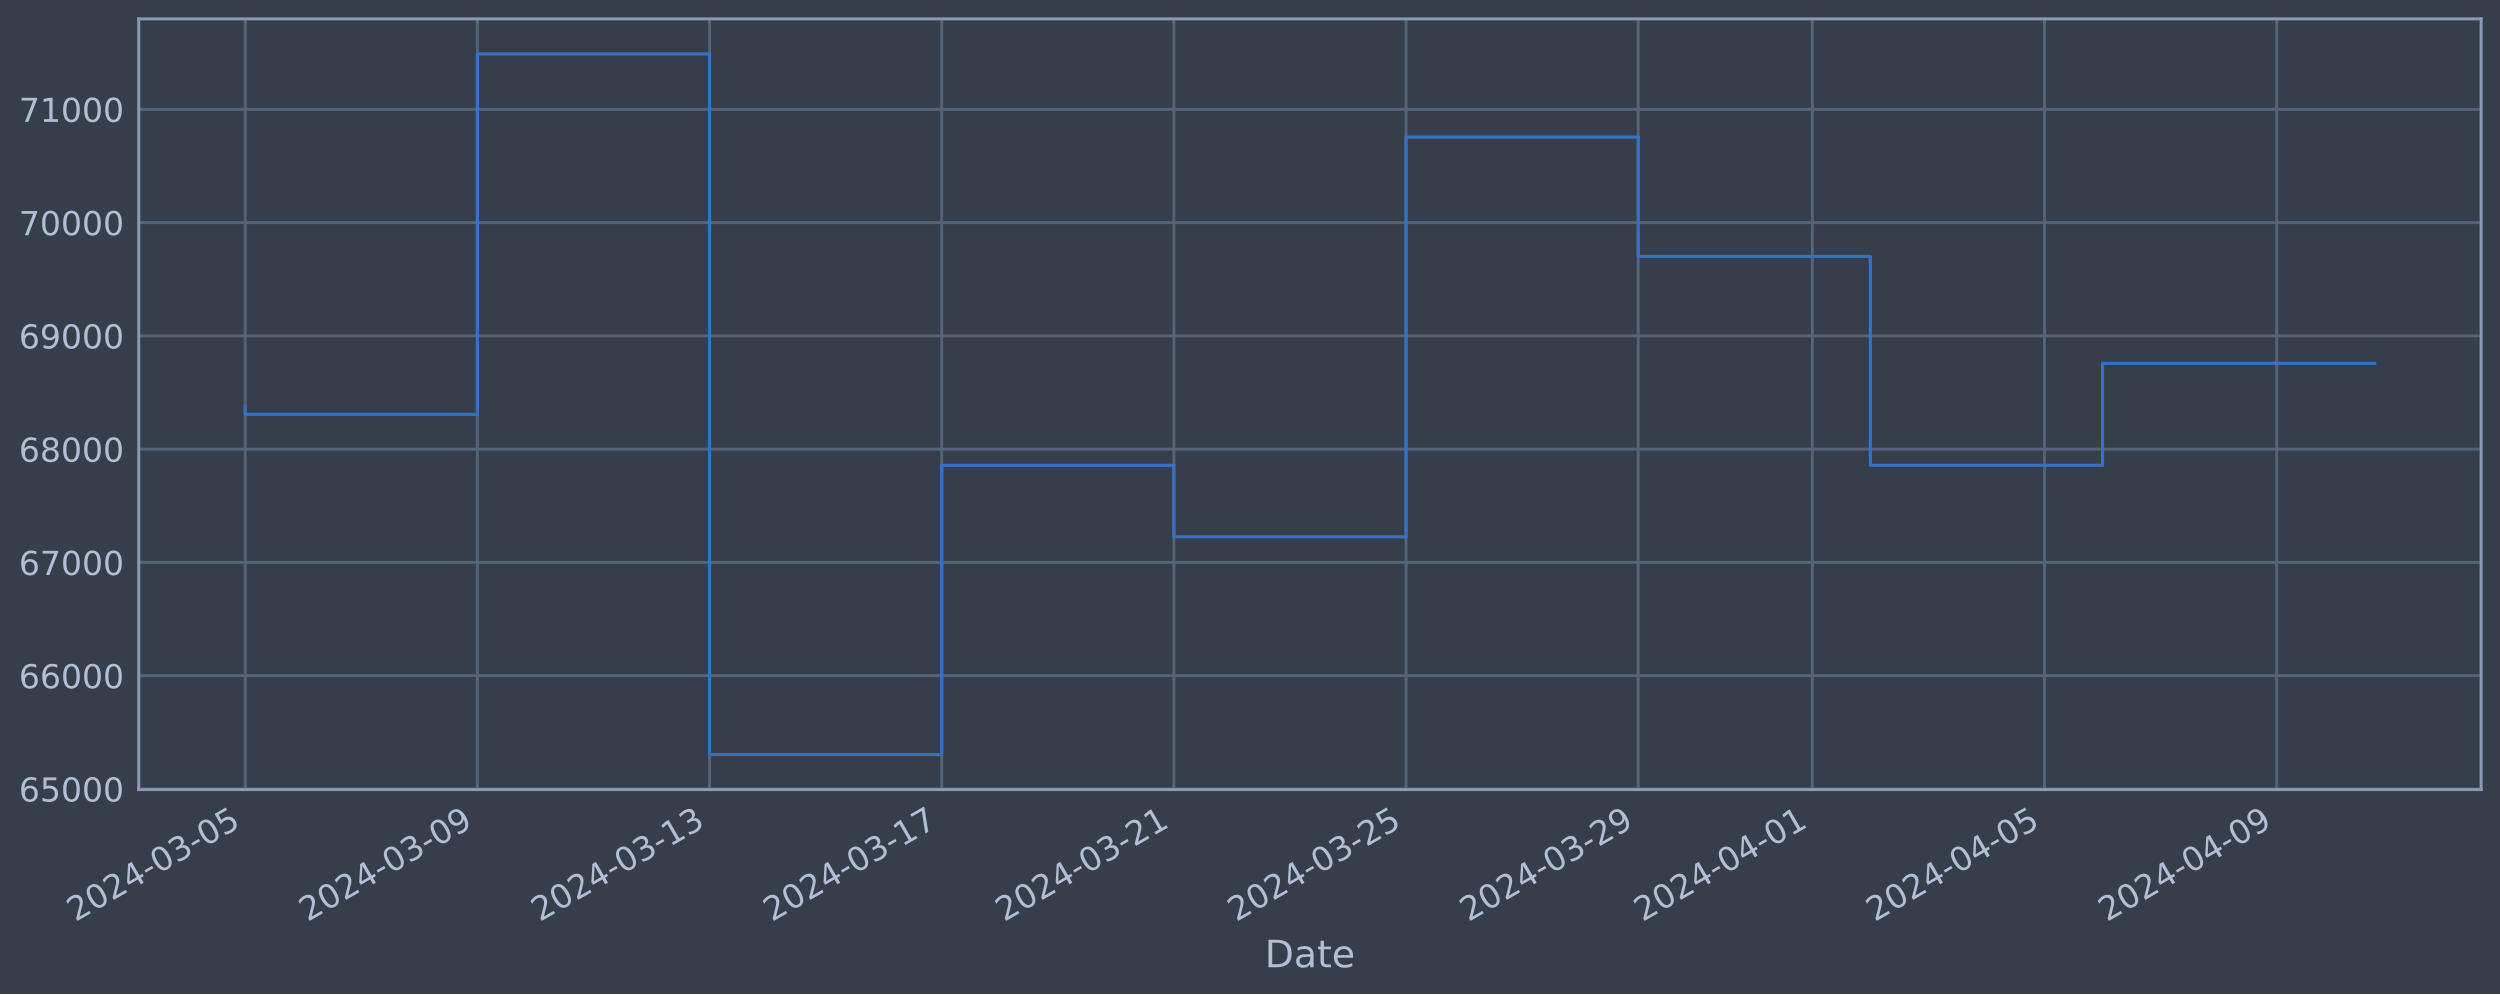
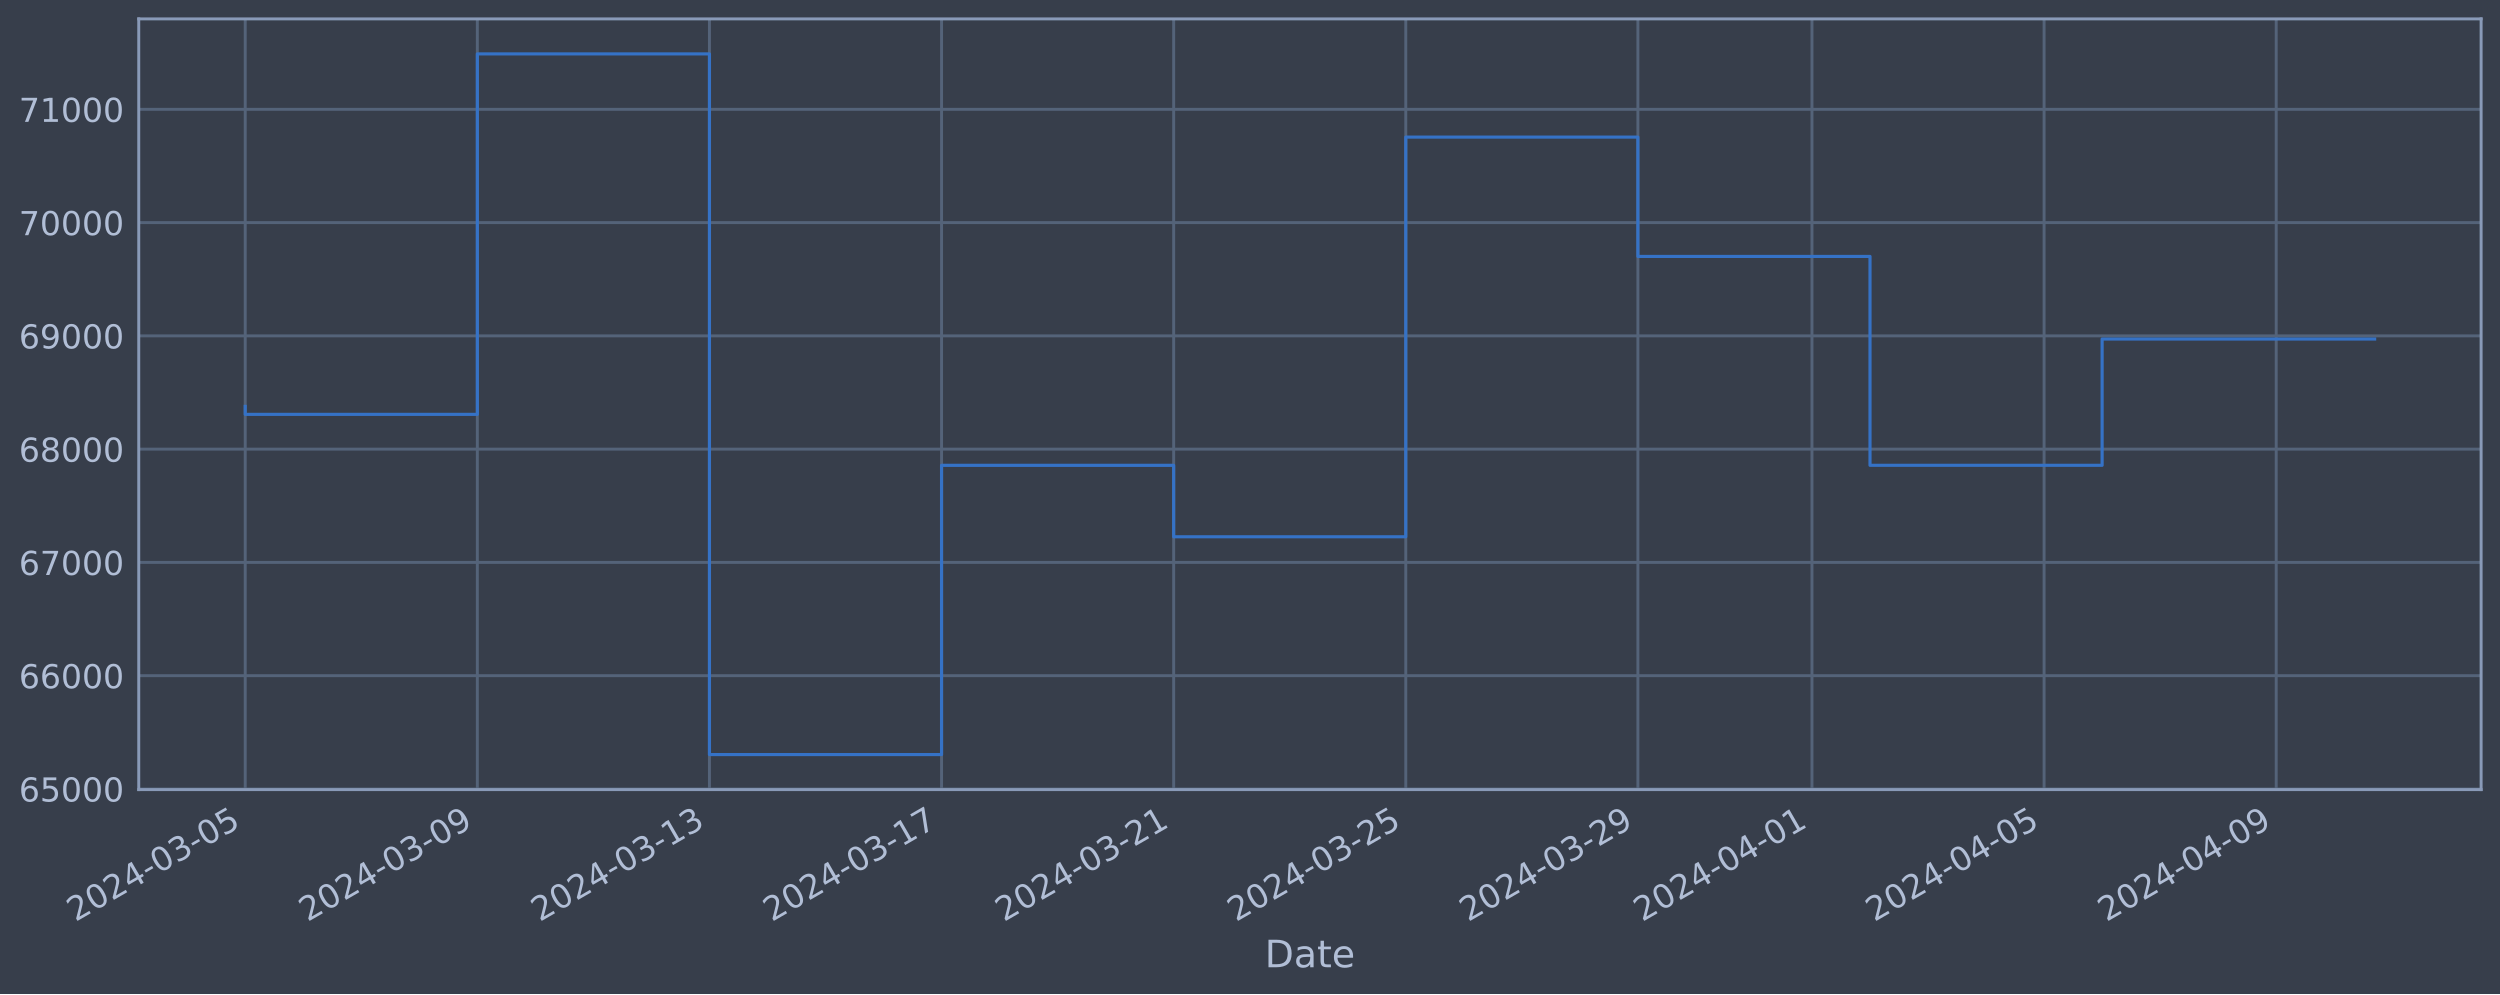
<svg xmlns="http://www.w3.org/2000/svg" xmlns:xlink="http://www.w3.org/1999/xlink" width="952.884pt" height="378.87pt" viewBox="0 0 952.884 378.87" version="1.1">
  <defs>
    <style type="text/css">*{stroke-linejoin: round; stroke-linecap: butt}</style>
  </defs>
  <g id="figure_1">
    <g id="patch_1">
      <path d="M 0 378.87  L 952.884 378.87  L 952.884 0  L 0 0  z " style="fill: #373e4b" />
    </g>
    <g id="axes_1">
      <g id="patch_2">
        <path d="M 52.884 300.96  L 945.684 300.96  L 945.684 7.2  L 52.884 7.2  z " style="fill: #373e4b" />
      </g>
      <g id="matplotlib.axis_1">
        <g id="xtick_1">
          <g id="line2d_1">
-             <path d="M 93.466 300.96  L 93.466 7.2  " clip-path="url(#p07b7d6370a)" style="fill: none; stroke: #546379; stroke-width: 1.12; stroke-linecap: square" />
+             <path d="M 93.466 300.96  L 93.466 7.2  " clip-path="url(#p5144e0cd48)" style="fill: none; stroke: #546379; stroke-width: 1.12; stroke-linecap: square" />
          </g>
          <g id="line2d_2" />
          <g id="text_1">
            <g style="fill: #b1bed6" transform="translate(28.74006 351.4642) rotate(-30) scale(0.126 -0.126)">
              <defs>
                <path id="DejaVuSans-32" d="M 1228 531  L 3431 531  L 3431 0  L 469 0  L 469 531  Q 828 903 1448 1529  Q 2069 2156 2228 2338  Q 2531 2678 2651 2914  Q 2772 3150 2772 3378  Q 2772 3750 2511 3984  Q 2250 4219 1831 4219  Q 1534 4219 1204 4116  Q 875 4013 500 3803  L 500 4441  Q 881 4594 1212 4672  Q 1544 4750 1819 4750  Q 2544 4750 2975 4387  Q 3406 4025 3406 3419  Q 3406 3131 3298 2873  Q 3191 2616 2906 2266  Q 2828 2175 2409 1742  Q 1991 1309 1228 531  z " transform="scale(0.015625)" />
                <path id="DejaVuSans-30" d="M 2034 4250  Q 1547 4250 1301 3770  Q 1056 3291 1056 2328  Q 1056 1369 1301 889  Q 1547 409 2034 409  Q 2525 409 2770 889  Q 3016 1369 3016 2328  Q 3016 3291 2770 3770  Q 2525 4250 2034 4250  z M 2034 4750  Q 2819 4750 3233 4129  Q 3647 3509 3647 2328  Q 3647 1150 3233 529  Q 2819 -91 2034 -91  Q 1250 -91 836 529  Q 422 1150 422 2328  Q 422 3509 836 4129  Q 1250 4750 2034 4750  z " transform="scale(0.015625)" />
                <path id="DejaVuSans-34" d="M 2419 4116  L 825 1625  L 2419 1625  L 2419 4116  z M 2253 4666  L 3047 4666  L 3047 1625  L 3713 1625  L 3713 1100  L 3047 1100  L 3047 0  L 2419 0  L 2419 1100  L 313 1100  L 313 1709  L 2253 4666  z " transform="scale(0.015625)" />
                <path id="DejaVuSans-2d" d="M 313 2009  L 1997 2009  L 1997 1497  L 313 1497  L 313 2009  z " transform="scale(0.015625)" />
                <path id="DejaVuSans-33" d="M 2597 2516  Q 3050 2419 3304 2112  Q 3559 1806 3559 1356  Q 3559 666 3084 287  Q 2609 -91 1734 -91  Q 1441 -91 1130 -33  Q 819 25 488 141  L 488 750  Q 750 597 1062 519  Q 1375 441 1716 441  Q 2309 441 2620 675  Q 2931 909 2931 1356  Q 2931 1769 2642 2001  Q 2353 2234 1838 2234  L 1294 2234  L 1294 2753  L 1863 2753  Q 2328 2753 2575 2939  Q 2822 3125 2822 3475  Q 2822 3834 2567 4026  Q 2313 4219 1838 4219  Q 1578 4219 1281 4162  Q 984 4106 628 3988  L 628 4550  Q 988 4650 1302 4700  Q 1616 4750 1894 4750  Q 2613 4750 3031 4423  Q 3450 4097 3450 3541  Q 3450 3153 3228 2886  Q 3006 2619 2597 2516  z " transform="scale(0.015625)" />
                <path id="DejaVuSans-35" d="M 691 4666  L 3169 4666  L 3169 4134  L 1269 4134  L 1269 2991  Q 1406 3038 1543 3061  Q 1681 3084 1819 3084  Q 2600 3084 3056 2656  Q 3513 2228 3513 1497  Q 3513 744 3044 326  Q 2575 -91 1722 -91  Q 1428 -91 1123 -41  Q 819 9 494 109  L 494 744  Q 775 591 1075 516  Q 1375 441 1709 441  Q 2250 441 2565 725  Q 2881 1009 2881 1497  Q 2881 1984 2565 2268  Q 2250 2553 1709 2553  Q 1456 2553 1204 2497  Q 953 2441 691 2322  L 691 4666  z " transform="scale(0.015625)" />
              </defs>
              <use xlink:href="#DejaVuSans-32" />
              <use xlink:href="#DejaVuSans-30" x="63.623" />
              <use xlink:href="#DejaVuSans-32" x="127.246" />
              <use xlink:href="#DejaVuSans-34" x="190.869" />
              <use xlink:href="#DejaVuSans-2d" x="254.492" />
              <use xlink:href="#DejaVuSans-30" x="290.576" />
              <use xlink:href="#DejaVuSans-33" x="354.199" />
              <use xlink:href="#DejaVuSans-2d" x="417.822" />
              <use xlink:href="#DejaVuSans-30" x="453.906" />
              <use xlink:href="#DejaVuSans-35" x="517.529" />
            </g>
          </g>
        </g>
        <g id="xtick_2">
          <g id="line2d_3">
-             <path d="M 181.956 300.96  L 181.956 7.2  " clip-path="url(#p07b7d6370a)" style="fill: none; stroke: #546379; stroke-width: 1.12; stroke-linecap: square" />
+             <path d="M 181.936 300.96  L 181.936 7.2  " clip-path="url(#p5144e0cd48)" style="fill: none; stroke: #546379; stroke-width: 1.12; stroke-linecap: square" />
          </g>
          <g id="line2d_4" />
          <g id="text_2">
-             <g style="fill: #b1bed6" transform="translate(117.2306 351.4642) rotate(-30) scale(0.126 -0.126)">
+             <g style="fill: #b1bed6" transform="translate(117.2106 351.4642) rotate(-30) scale(0.126 -0.126)">
              <defs>
                <path id="DejaVuSans-39" d="M 703 97  L 703 672  Q 941 559 1184 500  Q 1428 441 1663 441  Q 2288 441 2617 861  Q 2947 1281 2994 2138  Q 2813 1869 2534 1725  Q 2256 1581 1919 1581  Q 1219 1581 811 2004  Q 403 2428 403 3163  Q 403 3881 828 4315  Q 1253 4750 1959 4750  Q 2769 4750 3195 4129  Q 3622 3509 3622 2328  Q 3622 1225 3098 567  Q 2575 -91 1691 -91  Q 1453 -91 1209 -44  Q 966 3 703 97  z M 1959 2075  Q 2384 2075 2632 2365  Q 2881 2656 2881 3163  Q 2881 3666 2632 3958  Q 2384 4250 1959 4250  Q 1534 4250 1286 3958  Q 1038 3666 1038 3163  Q 1038 2656 1286 2365  Q 1534 2075 1959 2075  z " transform="scale(0.015625)" />
              </defs>
              <use xlink:href="#DejaVuSans-32" />
              <use xlink:href="#DejaVuSans-30" x="63.623" />
              <use xlink:href="#DejaVuSans-32" x="127.246" />
              <use xlink:href="#DejaVuSans-34" x="190.869" />
              <use xlink:href="#DejaVuSans-2d" x="254.492" />
              <use xlink:href="#DejaVuSans-30" x="290.576" />
              <use xlink:href="#DejaVuSans-33" x="354.199" />
              <use xlink:href="#DejaVuSans-2d" x="417.822" />
              <use xlink:href="#DejaVuSans-30" x="453.906" />
              <use xlink:href="#DejaVuSans-39" x="517.529" />
            </g>
          </g>
        </g>
        <g id="xtick_3">
          <g id="line2d_5">
-             <path d="M 270.447 300.96  L 270.447 7.2  " clip-path="url(#p07b7d6370a)" style="fill: none; stroke: #546379; stroke-width: 1.12; stroke-linecap: square" />
+             <path d="M 270.407 300.96  L 270.407 7.2  " clip-path="url(#p5144e0cd48)" style="fill: none; stroke: #546379; stroke-width: 1.12; stroke-linecap: square" />
          </g>
          <g id="line2d_6" />
          <g id="text_3">
-             <g style="fill: #b1bed6" transform="translate(205.7211 351.4642) rotate(-30) scale(0.126 -0.126)">
+             <g style="fill: #b1bed6" transform="translate(205.6811 351.4642) rotate(-30) scale(0.126 -0.126)">
              <defs>
                <path id="DejaVuSans-31" d="M 794 531  L 1825 531  L 1825 4091  L 703 3866  L 703 4441  L 1819 4666  L 2450 4666  L 2450 531  L 3481 531  L 3481 0  L 794 0  L 794 531  z " transform="scale(0.015625)" />
              </defs>
              <use xlink:href="#DejaVuSans-32" />
              <use xlink:href="#DejaVuSans-30" x="63.623" />
              <use xlink:href="#DejaVuSans-32" x="127.246" />
              <use xlink:href="#DejaVuSans-34" x="190.869" />
              <use xlink:href="#DejaVuSans-2d" x="254.492" />
              <use xlink:href="#DejaVuSans-30" x="290.576" />
              <use xlink:href="#DejaVuSans-33" x="354.199" />
              <use xlink:href="#DejaVuSans-2d" x="417.822" />
              <use xlink:href="#DejaVuSans-31" x="453.906" />
              <use xlink:href="#DejaVuSans-33" x="517.529" />
            </g>
          </g>
        </g>
        <g id="xtick_4">
          <g id="line2d_7">
-             <path d="M 358.937 300.96  L 358.937 7.2  " clip-path="url(#p07b7d6370a)" style="fill: none; stroke: #546379; stroke-width: 1.12; stroke-linecap: square" />
+             <path d="M 358.877 300.96  L 358.877 7.2  " clip-path="url(#p5144e0cd48)" style="fill: none; stroke: #546379; stroke-width: 1.12; stroke-linecap: square" />
          </g>
          <g id="line2d_8" />
          <g id="text_4">
-             <g style="fill: #b1bed6" transform="translate(294.2116 351.4642) rotate(-30) scale(0.126 -0.126)">
+             <g style="fill: #b1bed6" transform="translate(294.1516 351.4642) rotate(-30) scale(0.126 -0.126)">
              <defs>
                <path id="DejaVuSans-37" d="M 525 4666  L 3525 4666  L 3525 4397  L 1831 0  L 1172 0  L 2766 4134  L 525 4134  L 525 4666  z " transform="scale(0.015625)" />
              </defs>
              <use xlink:href="#DejaVuSans-32" />
              <use xlink:href="#DejaVuSans-30" x="63.623" />
              <use xlink:href="#DejaVuSans-32" x="127.246" />
              <use xlink:href="#DejaVuSans-34" x="190.869" />
              <use xlink:href="#DejaVuSans-2d" x="254.492" />
              <use xlink:href="#DejaVuSans-30" x="290.576" />
              <use xlink:href="#DejaVuSans-33" x="354.199" />
              <use xlink:href="#DejaVuSans-2d" x="417.822" />
              <use xlink:href="#DejaVuSans-31" x="453.906" />
              <use xlink:href="#DejaVuSans-37" x="517.529" />
            </g>
          </g>
        </g>
        <g id="xtick_5">
          <g id="line2d_9">
-             <path d="M 447.428 300.96  L 447.428 7.2  " clip-path="url(#p07b7d6370a)" style="fill: none; stroke: #546379; stroke-width: 1.12; stroke-linecap: square" />
+             <path d="M 447.348 300.96  L 447.348 7.2  " clip-path="url(#p5144e0cd48)" style="fill: none; stroke: #546379; stroke-width: 1.12; stroke-linecap: square" />
          </g>
          <g id="line2d_10" />
          <g id="text_5">
-             <g style="fill: #b1bed6" transform="translate(382.7022 351.4642) rotate(-30) scale(0.126 -0.126)">
+             <g style="fill: #b1bed6" transform="translate(382.6221 351.4642) rotate(-30) scale(0.126 -0.126)">
              <use xlink:href="#DejaVuSans-32" />
              <use xlink:href="#DejaVuSans-30" x="63.623" />
              <use xlink:href="#DejaVuSans-32" x="127.246" />
              <use xlink:href="#DejaVuSans-34" x="190.869" />
              <use xlink:href="#DejaVuSans-2d" x="254.492" />
              <use xlink:href="#DejaVuSans-30" x="290.576" />
              <use xlink:href="#DejaVuSans-33" x="354.199" />
              <use xlink:href="#DejaVuSans-2d" x="417.822" />
              <use xlink:href="#DejaVuSans-32" x="453.906" />
              <use xlink:href="#DejaVuSans-31" x="517.529" />
            </g>
          </g>
        </g>
        <g id="xtick_6">
          <g id="line2d_11">
-             <path d="M 535.918 300.96  L 535.918 7.2  " clip-path="url(#p07b7d6370a)" style="fill: none; stroke: #546379; stroke-width: 1.12; stroke-linecap: square" />
+             <path d="M 535.818 300.96  L 535.818 7.2  " clip-path="url(#p5144e0cd48)" style="fill: none; stroke: #546379; stroke-width: 1.12; stroke-linecap: square" />
          </g>
          <g id="line2d_12" />
          <g id="text_6">
-             <g style="fill: #b1bed6" transform="translate(471.1927 351.4642) rotate(-30) scale(0.126 -0.126)">
+             <g style="fill: #b1bed6" transform="translate(471.0926 351.4642) rotate(-30) scale(0.126 -0.126)">
              <use xlink:href="#DejaVuSans-32" />
              <use xlink:href="#DejaVuSans-30" x="63.623" />
              <use xlink:href="#DejaVuSans-32" x="127.246" />
              <use xlink:href="#DejaVuSans-34" x="190.869" />
              <use xlink:href="#DejaVuSans-2d" x="254.492" />
              <use xlink:href="#DejaVuSans-30" x="290.576" />
              <use xlink:href="#DejaVuSans-33" x="354.199" />
              <use xlink:href="#DejaVuSans-2d" x="417.822" />
              <use xlink:href="#DejaVuSans-32" x="453.906" />
              <use xlink:href="#DejaVuSans-35" x="517.529" />
            </g>
          </g>
        </g>
        <g id="xtick_7">
          <g id="line2d_13">
-             <path d="M 624.409 300.96  L 624.409 7.2  " clip-path="url(#p07b7d6370a)" style="fill: none; stroke: #546379; stroke-width: 1.12; stroke-linecap: square" />
+             <path d="M 624.289 300.96  L 624.289 7.2  " clip-path="url(#p5144e0cd48)" style="fill: none; stroke: #546379; stroke-width: 1.12; stroke-linecap: square" />
          </g>
          <g id="line2d_14" />
          <g id="text_7">
-             <g style="fill: #b1bed6" transform="translate(559.6832 351.4642) rotate(-30) scale(0.126 -0.126)">
+             <g style="fill: #b1bed6" transform="translate(559.5632 351.4642) rotate(-30) scale(0.126 -0.126)">
              <use xlink:href="#DejaVuSans-32" />
              <use xlink:href="#DejaVuSans-30" x="63.623" />
              <use xlink:href="#DejaVuSans-32" x="127.246" />
              <use xlink:href="#DejaVuSans-34" x="190.869" />
              <use xlink:href="#DejaVuSans-2d" x="254.492" />
              <use xlink:href="#DejaVuSans-30" x="290.576" />
              <use xlink:href="#DejaVuSans-33" x="354.199" />
              <use xlink:href="#DejaVuSans-2d" x="417.822" />
              <use xlink:href="#DejaVuSans-32" x="453.906" />
              <use xlink:href="#DejaVuSans-39" x="517.529" />
            </g>
          </g>
        </g>
        <g id="xtick_8">
          <g id="line2d_15">
-             <path d="M 690.777 300.96  L 690.777 7.2  " clip-path="url(#p07b7d6370a)" style="fill: none; stroke: #546379; stroke-width: 1.12; stroke-linecap: square" />
+             <path d="M 690.642 300.96  L 690.642 7.2  " clip-path="url(#p5144e0cd48)" style="fill: none; stroke: #546379; stroke-width: 1.12; stroke-linecap: square" />
          </g>
          <g id="line2d_16" />
          <g id="text_8">
-             <g style="fill: #b1bed6" transform="translate(626.0511 351.4642) rotate(-30) scale(0.126 -0.126)">
+             <g style="fill: #b1bed6" transform="translate(625.9161 351.4642) rotate(-30) scale(0.126 -0.126)">
              <use xlink:href="#DejaVuSans-32" />
              <use xlink:href="#DejaVuSans-30" x="63.623" />
              <use xlink:href="#DejaVuSans-32" x="127.246" />
              <use xlink:href="#DejaVuSans-34" x="190.869" />
              <use xlink:href="#DejaVuSans-2d" x="254.492" />
              <use xlink:href="#DejaVuSans-30" x="290.576" />
              <use xlink:href="#DejaVuSans-34" x="354.199" />
              <use xlink:href="#DejaVuSans-2d" x="417.822" />
              <use xlink:href="#DejaVuSans-30" x="453.906" />
              <use xlink:href="#DejaVuSans-31" x="517.529" />
            </g>
          </g>
        </g>
        <g id="xtick_9">
          <g id="line2d_17">
-             <path d="M 779.267 300.96  L 779.267 7.2  " clip-path="url(#p07b7d6370a)" style="fill: none; stroke: #546379; stroke-width: 1.12; stroke-linecap: square" />
+             <path d="M 779.112 300.96  L 779.112 7.2  " clip-path="url(#p5144e0cd48)" style="fill: none; stroke: #546379; stroke-width: 1.12; stroke-linecap: square" />
          </g>
          <g id="line2d_18" />
          <g id="text_9">
-             <g style="fill: #b1bed6" transform="translate(714.5417 351.4642) rotate(-30) scale(0.126 -0.126)">
+             <g style="fill: #b1bed6" transform="translate(714.3866 351.4642) rotate(-30) scale(0.126 -0.126)">
              <use xlink:href="#DejaVuSans-32" />
              <use xlink:href="#DejaVuSans-30" x="63.623" />
              <use xlink:href="#DejaVuSans-32" x="127.246" />
              <use xlink:href="#DejaVuSans-34" x="190.869" />
              <use xlink:href="#DejaVuSans-2d" x="254.492" />
              <use xlink:href="#DejaVuSans-30" x="290.576" />
              <use xlink:href="#DejaVuSans-34" x="354.199" />
              <use xlink:href="#DejaVuSans-2d" x="417.822" />
              <use xlink:href="#DejaVuSans-30" x="453.906" />
              <use xlink:href="#DejaVuSans-35" x="517.529" />
            </g>
          </g>
        </g>
        <g id="xtick_10">
          <g id="line2d_19">
-             <path d="M 867.758 300.96  L 867.758 7.2  " clip-path="url(#p07b7d6370a)" style="fill: none; stroke: #546379; stroke-width: 1.12; stroke-linecap: square" />
+             <path d="M 867.583 300.96  L 867.583 7.2  " clip-path="url(#p5144e0cd48)" style="fill: none; stroke: #546379; stroke-width: 1.12; stroke-linecap: square" />
          </g>
          <g id="line2d_20" />
          <g id="text_10">
-             <g style="fill: #b1bed6" transform="translate(803.0322 351.4642) rotate(-30) scale(0.126 -0.126)">
+             <g style="fill: #b1bed6" transform="translate(802.8571 351.4642) rotate(-30) scale(0.126 -0.126)">
              <use xlink:href="#DejaVuSans-32" />
              <use xlink:href="#DejaVuSans-30" x="63.623" />
              <use xlink:href="#DejaVuSans-32" x="127.246" />
              <use xlink:href="#DejaVuSans-34" x="190.869" />
              <use xlink:href="#DejaVuSans-2d" x="254.492" />
              <use xlink:href="#DejaVuSans-30" x="290.576" />
              <use xlink:href="#DejaVuSans-34" x="354.199" />
              <use xlink:href="#DejaVuSans-2d" x="417.822" />
              <use xlink:href="#DejaVuSans-30" x="453.906" />
              <use xlink:href="#DejaVuSans-39" x="517.529" />
            </g>
          </g>
        </g>
        <g id="text_11">
          <g style="fill: #b1bed6" transform="translate(482.0746 368.6753) scale(0.144 -0.144)">
            <defs>
              <path id="DejaVuSans-44" d="M 1259 4147  L 1259 519  L 2022 519  Q 2988 519 3436 956  Q 3884 1394 3884 2338  Q 3884 3275 3436 3711  Q 2988 4147 2022 4147  L 1259 4147  z M 628 4666  L 1925 4666  Q 3281 4666 3915 4102  Q 4550 3538 4550 2338  Q 4550 1131 3912 565  Q 3275 0 1925 0  L 628 0  L 628 4666  z " transform="scale(0.015625)" />
              <path id="DejaVuSans-61" d="M 2194 1759  Q 1497 1759 1228 1600  Q 959 1441 959 1056  Q 959 750 1161 570  Q 1363 391 1709 391  Q 2188 391 2477 730  Q 2766 1069 2766 1631  L 2766 1759  L 2194 1759  z M 3341 1997  L 3341 0  L 2766 0  L 2766 531  Q 2569 213 2275 61  Q 1981 -91 1556 -91  Q 1019 -91 701 211  Q 384 513 384 1019  Q 384 1609 779 1909  Q 1175 2209 1959 2209  L 2766 2209  L 2766 2266  Q 2766 2663 2505 2880  Q 2244 3097 1772 3097  Q 1472 3097 1187 3025  Q 903 2953 641 2809  L 641 3341  Q 956 3463 1253 3523  Q 1550 3584 1831 3584  Q 2591 3584 2966 3190  Q 3341 2797 3341 1997  z " transform="scale(0.015625)" />
              <path id="DejaVuSans-74" d="M 1172 4494  L 1172 3500  L 2356 3500  L 2356 3053  L 1172 3053  L 1172 1153  Q 1172 725 1289 603  Q 1406 481 1766 481  L 2356 481  L 2356 0  L 1766 0  Q 1100 0 847 248  Q 594 497 594 1153  L 594 3053  L 172 3053  L 172 3500  L 594 3500  L 594 4494  L 1172 4494  z " transform="scale(0.015625)" />
              <path id="DejaVuSans-65" d="M 3597 1894  L 3597 1613  L 953 1613  Q 991 1019 1311 708  Q 1631 397 2203 397  Q 2534 397 2845 478  Q 3156 559 3463 722  L 3463 178  Q 3153 47 2828 -22  Q 2503 -91 2169 -91  Q 1331 -91 842 396  Q 353 884 353 1716  Q 353 2575 817 3079  Q 1281 3584 2069 3584  Q 2775 3584 3186 3129  Q 3597 2675 3597 1894  z M 3022 2063  Q 3016 2534 2758 2815  Q 2500 3097 2075 3097  Q 1594 3097 1305 2825  Q 1016 2553 972 2059  L 3022 2063  z " transform="scale(0.015625)" />
            </defs>
            <use xlink:href="#DejaVuSans-44" />
            <use xlink:href="#DejaVuSans-61" x="77.002" />
            <use xlink:href="#DejaVuSans-74" x="138.281" />
            <use xlink:href="#DejaVuSans-65" x="177.49" />
          </g>
        </g>
      </g>
      <g id="matplotlib.axis_2">
        <g id="ytick_1">
          <g id="line2d_21">
-             <path d="M 52.884 300.718  L 945.684 300.718  " clip-path="url(#p07b7d6370a)" style="fill: none; stroke: #546379; stroke-width: 1.12; stroke-linecap: square" />
+             <path d="M 52.884 300.718  L 945.684 300.718  " clip-path="url(#p5144e0cd48)" style="fill: none; stroke: #546379; stroke-width: 1.12; stroke-linecap: square" />
          </g>
          <g id="line2d_22" />
          <g id="text_12">
            <g style="fill: #b1bed6" transform="translate(7.2 305.5049) scale(0.126 -0.126)">
              <defs>
                <path id="DejaVuSans-36" d="M 2113 2584  Q 1688 2584 1439 2293  Q 1191 2003 1191 1497  Q 1191 994 1439 701  Q 1688 409 2113 409  Q 2538 409 2786 701  Q 3034 994 3034 1497  Q 3034 2003 2786 2293  Q 2538 2584 2113 2584  z M 3366 4563  L 3366 3988  Q 3128 4100 2886 4159  Q 2644 4219 2406 4219  Q 1781 4219 1451 3797  Q 1122 3375 1075 2522  Q 1259 2794 1537 2939  Q 1816 3084 2150 3084  Q 2853 3084 3261 2657  Q 3669 2231 3669 1497  Q 3669 778 3244 343  Q 2819 -91 2113 -91  Q 1303 -91 875 529  Q 447 1150 447 2328  Q 447 3434 972 4092  Q 1497 4750 2381 4750  Q 2619 4750 2861 4703  Q 3103 4656 3366 4563  z " transform="scale(0.015625)" />
              </defs>
              <use xlink:href="#DejaVuSans-36" />
              <use xlink:href="#DejaVuSans-35" x="63.623" />
              <use xlink:href="#DejaVuSans-30" x="127.246" />
              <use xlink:href="#DejaVuSans-30" x="190.869" />
              <use xlink:href="#DejaVuSans-30" x="254.492" />
            </g>
          </g>
        </g>
        <g id="ytick_2">
          <g id="line2d_23">
-             <path d="M 52.884 257.544  L 945.684 257.544  " clip-path="url(#p07b7d6370a)" style="fill: none; stroke: #546379; stroke-width: 1.12; stroke-linecap: square" />
+             <path d="M 52.884 257.544  L 945.684 257.544  " clip-path="url(#p5144e0cd48)" style="fill: none; stroke: #546379; stroke-width: 1.12; stroke-linecap: square" />
          </g>
          <g id="line2d_24" />
          <g id="text_13">
            <g style="fill: #b1bed6" transform="translate(7.2 262.331) scale(0.126 -0.126)">
              <use xlink:href="#DejaVuSans-36" />
              <use xlink:href="#DejaVuSans-36" x="63.623" />
              <use xlink:href="#DejaVuSans-30" x="127.246" />
              <use xlink:href="#DejaVuSans-30" x="190.869" />
              <use xlink:href="#DejaVuSans-30" x="254.492" />
            </g>
          </g>
        </g>
        <g id="ytick_3">
          <g id="line2d_25">
-             <path d="M 52.884 214.37  L 945.684 214.37  " clip-path="url(#p07b7d6370a)" style="fill: none; stroke: #546379; stroke-width: 1.12; stroke-linecap: square" />
+             <path d="M 52.884 214.37  L 945.684 214.37  " clip-path="url(#p5144e0cd48)" style="fill: none; stroke: #546379; stroke-width: 1.12; stroke-linecap: square" />
          </g>
          <g id="line2d_26" />
          <g id="text_14">
            <g style="fill: #b1bed6" transform="translate(7.2 219.157) scale(0.126 -0.126)">
              <use xlink:href="#DejaVuSans-36" />
              <use xlink:href="#DejaVuSans-37" x="63.623" />
              <use xlink:href="#DejaVuSans-30" x="127.246" />
              <use xlink:href="#DejaVuSans-30" x="190.869" />
              <use xlink:href="#DejaVuSans-30" x="254.492" />
            </g>
          </g>
        </g>
        <g id="ytick_4">
          <g id="line2d_27">
-             <path d="M 52.884 171.196  L 945.684 171.196  " clip-path="url(#p07b7d6370a)" style="fill: none; stroke: #546379; stroke-width: 1.12; stroke-linecap: square" />
+             <path d="M 52.884 171.196  L 945.684 171.196  " clip-path="url(#p5144e0cd48)" style="fill: none; stroke: #546379; stroke-width: 1.12; stroke-linecap: square" />
          </g>
          <g id="line2d_28" />
          <g id="text_15">
            <g style="fill: #b1bed6" transform="translate(7.2 175.9831) scale(0.126 -0.126)">
              <defs>
                <path id="DejaVuSans-38" d="M 2034 2216  Q 1584 2216 1326 1975  Q 1069 1734 1069 1313  Q 1069 891 1326 650  Q 1584 409 2034 409  Q 2484 409 2743 651  Q 3003 894 3003 1313  Q 3003 1734 2745 1975  Q 2488 2216 2034 2216  z M 1403 2484  Q 997 2584 770 2862  Q 544 3141 544 3541  Q 544 4100 942 4425  Q 1341 4750 2034 4750  Q 2731 4750 3128 4425  Q 3525 4100 3525 3541  Q 3525 3141 3298 2862  Q 3072 2584 2669 2484  Q 3125 2378 3379 2068  Q 3634 1759 3634 1313  Q 3634 634 3220 271  Q 2806 -91 2034 -91  Q 1263 -91 848 271  Q 434 634 434 1313  Q 434 1759 690 2068  Q 947 2378 1403 2484  z M 1172 3481  Q 1172 3119 1398 2916  Q 1625 2713 2034 2713  Q 2441 2713 2670 2916  Q 2900 3119 2900 3481  Q 2900 3844 2670 4047  Q 2441 4250 2034 4250  Q 1625 4250 1398 4047  Q 1172 3844 1172 3481  z " transform="scale(0.015625)" />
              </defs>
              <use xlink:href="#DejaVuSans-36" />
              <use xlink:href="#DejaVuSans-38" x="63.623" />
              <use xlink:href="#DejaVuSans-30" x="127.246" />
              <use xlink:href="#DejaVuSans-30" x="190.869" />
              <use xlink:href="#DejaVuSans-30" x="254.492" />
            </g>
          </g>
        </g>
        <g id="ytick_5">
          <g id="line2d_29">
-             <path d="M 52.884 128.022  L 945.684 128.022  " clip-path="url(#p07b7d6370a)" style="fill: none; stroke: #546379; stroke-width: 1.12; stroke-linecap: square" />
+             <path d="M 52.884 128.022  L 945.684 128.022  " clip-path="url(#p5144e0cd48)" style="fill: none; stroke: #546379; stroke-width: 1.12; stroke-linecap: square" />
          </g>
          <g id="line2d_30" />
          <g id="text_16">
            <g style="fill: #b1bed6" transform="translate(7.2 132.8092) scale(0.126 -0.126)">
              <use xlink:href="#DejaVuSans-36" />
              <use xlink:href="#DejaVuSans-39" x="63.623" />
              <use xlink:href="#DejaVuSans-30" x="127.246" />
              <use xlink:href="#DejaVuSans-30" x="190.869" />
              <use xlink:href="#DejaVuSans-30" x="254.492" />
            </g>
          </g>
        </g>
        <g id="ytick_6">
          <g id="line2d_31">
-             <path d="M 52.884 84.848  L 945.684 84.848  " clip-path="url(#p07b7d6370a)" style="fill: none; stroke: #546379; stroke-width: 1.12; stroke-linecap: square" />
+             <path d="M 52.884 84.848  L 945.684 84.848  " clip-path="url(#p5144e0cd48)" style="fill: none; stroke: #546379; stroke-width: 1.12; stroke-linecap: square" />
          </g>
          <g id="line2d_32" />
          <g id="text_17">
            <g style="fill: #b1bed6" transform="translate(7.2 89.63523) scale(0.126 -0.126)">
              <use xlink:href="#DejaVuSans-37" />
              <use xlink:href="#DejaVuSans-30" x="63.623" />
              <use xlink:href="#DejaVuSans-30" x="127.246" />
              <use xlink:href="#DejaVuSans-30" x="190.869" />
              <use xlink:href="#DejaVuSans-30" x="254.492" />
            </g>
          </g>
        </g>
        <g id="ytick_7">
          <g id="line2d_33">
-             <path d="M 52.884 41.674  L 945.684 41.674  " clip-path="url(#p07b7d6370a)" style="fill: none; stroke: #546379; stroke-width: 1.12; stroke-linecap: square" />
+             <path d="M 52.884 41.674  L 945.684 41.674  " clip-path="url(#p5144e0cd48)" style="fill: none; stroke: #546379; stroke-width: 1.12; stroke-linecap: square" />
          </g>
          <g id="line2d_34" />
          <g id="text_18">
            <g style="fill: #b1bed6" transform="translate(7.2 46.4613) scale(0.126 -0.126)">
              <use xlink:href="#DejaVuSans-37" />
              <use xlink:href="#DejaVuSans-31" x="63.623" />
              <use xlink:href="#DejaVuSans-30" x="127.246" />
              <use xlink:href="#DejaVuSans-30" x="190.869" />
              <use xlink:href="#DejaVuSans-30" x="254.492" />
            </g>
          </g>
        </g>
      </g>
      <g id="line2d_35">
-         <path d="M 93.466 154.891  L 93.466 157.946  L 181.956 157.946  L 181.956 20.553  L 270.447 20.553  L 270.447 287.607  L 358.937 287.607  L 358.937 177.362  L 447.428 177.362  L 447.428 204.598  L 535.918 204.598  L 535.918 52.265  L 624.409 52.265  L 624.409 97.744  L 712.899 97.744  L 712.899 177.352  L 801.39 177.352  L 801.39 138.464  L 905.102 138.464  " clip-path="url(#p07b7d6370a)" style="fill: none; stroke: #3572c6; stroke-width: 1.2; stroke-linecap: square" />
+         <path d="M 93.466 154.891  L 93.466 157.946  L 181.936 157.946  L 181.936 20.553  L 270.407 20.553  L 270.407 287.607  L 358.877 287.607  L 358.877 177.362  L 447.348 177.362  L 447.348 204.598  L 535.818 204.598  L 535.818 52.265  L 624.289 52.265  L 624.289 97.744  L 712.759 97.744  L 712.759 177.352  L 801.23 177.352  L 801.23 129.228  L 905.102 129.228  " clip-path="url(#p5144e0cd48)" style="fill: none; stroke: #3572c6; stroke-width: 1.2; stroke-linecap: square" />
      </g>
      <g id="patch_3">
        <path d="M 52.884 300.96  L 52.884 7.2  " style="fill: none; stroke: #899ab8; stroke-width: 1.12; stroke-linejoin: miter; stroke-linecap: square" />
      </g>
      <g id="patch_4">
        <path d="M 945.684 300.96  L 945.684 7.2  " style="fill: none; stroke: #899ab8; stroke-width: 1.12; stroke-linejoin: miter; stroke-linecap: square" />
      </g>
      <g id="patch_5">
        <path d="M 52.884 300.96  L 945.684 300.96  " style="fill: none; stroke: #899ab8; stroke-width: 1.12; stroke-linejoin: miter; stroke-linecap: square" />
      </g>
      <g id="patch_6">
        <path d="M 52.884 7.2  L 945.684 7.2  " style="fill: none; stroke: #899ab8; stroke-width: 1.12; stroke-linejoin: miter; stroke-linecap: square" />
      </g>
    </g>
  </g>
  <defs>
-     <clipPath id="p07b7d6370a">
+     <clipPath id="p5144e0cd48">
      <rect x="52.884" y="7.2" width="892.8" height="293.76" />
    </clipPath>
  </defs>
</svg>
